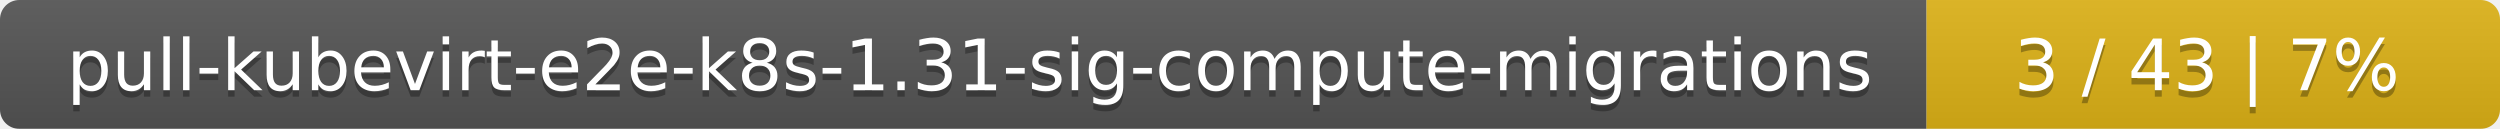
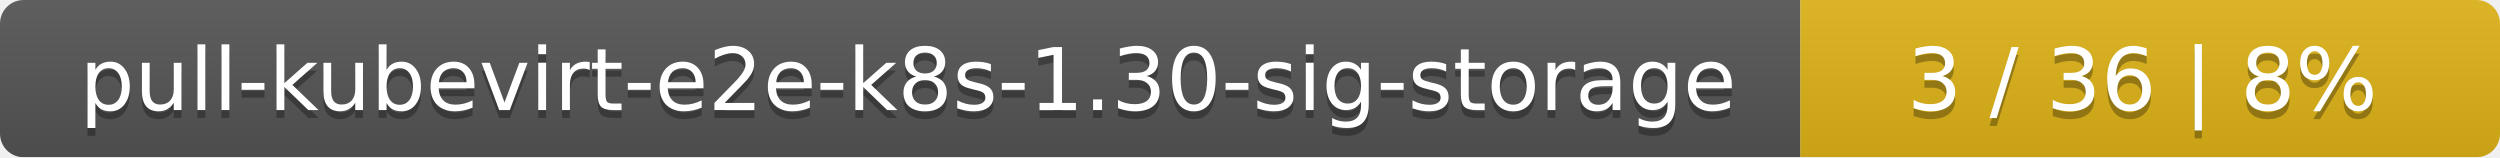
- <svg xmlns="http://www.w3.org/2000/svg" width="388" height="20">
+ <svg xmlns="http://www.w3.org/2000/svg" width="318" height="20">
  <linearGradient id="smooth" x2="0" y2="100%">
    <stop offset="0" stop-color="#bbb" stop-opacity=".1" />
    <stop offset="1" stop-opacity=".1" />
  </linearGradient>
  <mask id="round">
-     <rect width="388" height="20" rx="3" fill="#fff" />
+     <rect width="318" height="20" rx="3" fill="#fff" />
  </mask>
  <g mask="url(#round)">
-     <rect width="299" height="20" fill="#555" />
-     <rect x="299" width="89" height="20" fill="#dfb317" />
-     <rect width="388" height="20" fill="url(#smooth)" />
+     <rect width="229" height="20" fill="#555" />
+     <rect x="229" width="89" height="20" fill="#dfb317" />
+     <rect width="318" height="20" fill="url(#smooth)" />
  </g>
  <g fill="#fff" text-anchor="middle" font-family="DejaVu Sans,Verdana,Geneva,sans-serif" font-size="11">
-     <text x="150.5" y="15" fill="#010101" fill-opacity=".3">pull-kubevirt-e2e-k8s-1.31-sig-compute-migrations</text>
-     <text x="150.5" y="14">pull-kubevirt-e2e-k8s-1.31-sig-compute-migrations</text>
-     <text x="342.5" y="15" fill="#010101" fill-opacity=".3">3 / 43    |    7%</text>
-     <text x="342.5" y="14">3 / 43    |    7%</text>
+     <text x="115.5" y="15" fill="#010101" fill-opacity=".3">pull-kubevirt-e2e-k8s-1.30-sig-storage</text>
+     <text x="115.5" y="14">pull-kubevirt-e2e-k8s-1.30-sig-storage</text>
+     <text x="272.5" y="15" fill="#010101" fill-opacity=".3">3 / 36    |    8%</text>
+     <text x="272.5" y="14">3 / 36    |    8%</text>
  </g>
</svg>
